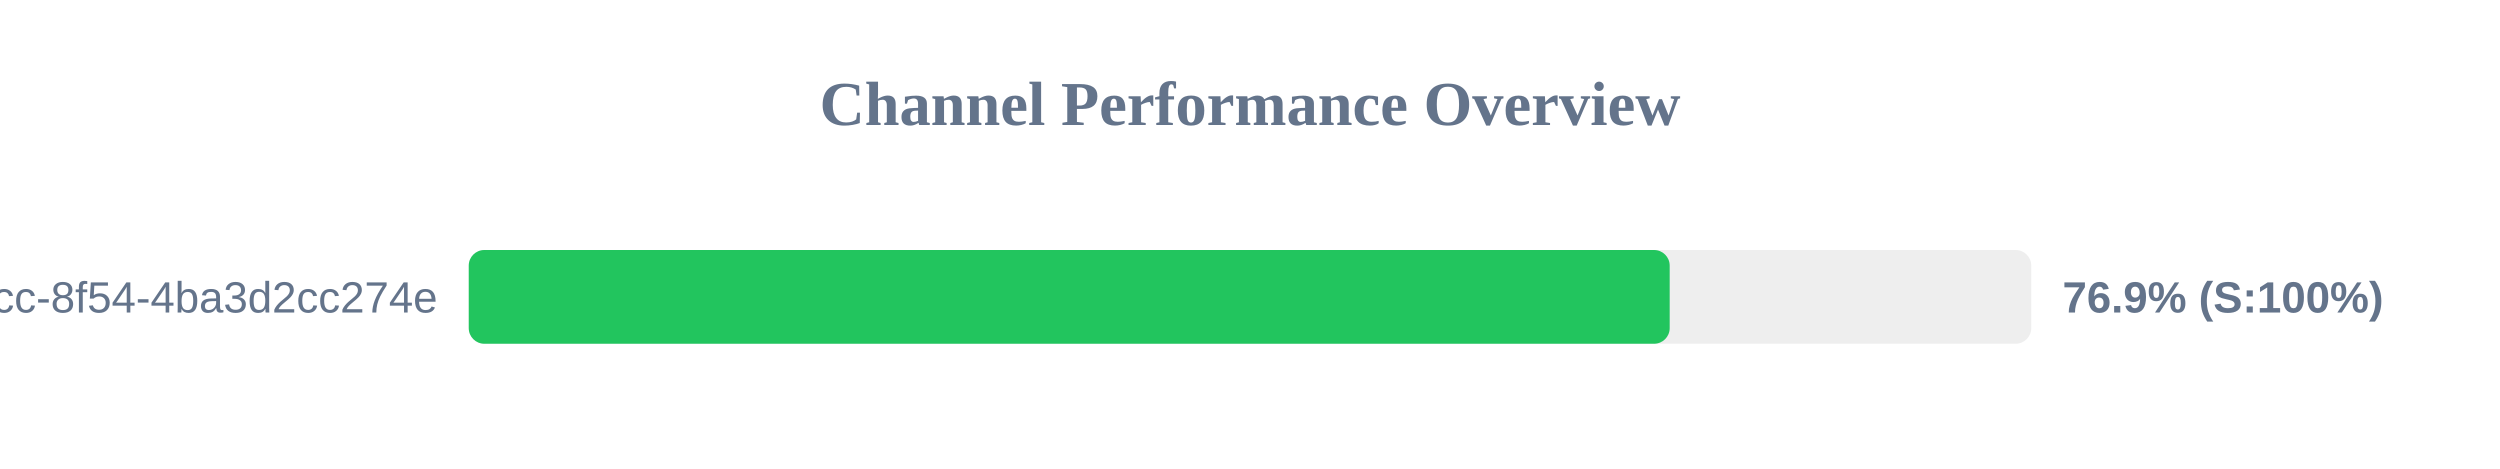
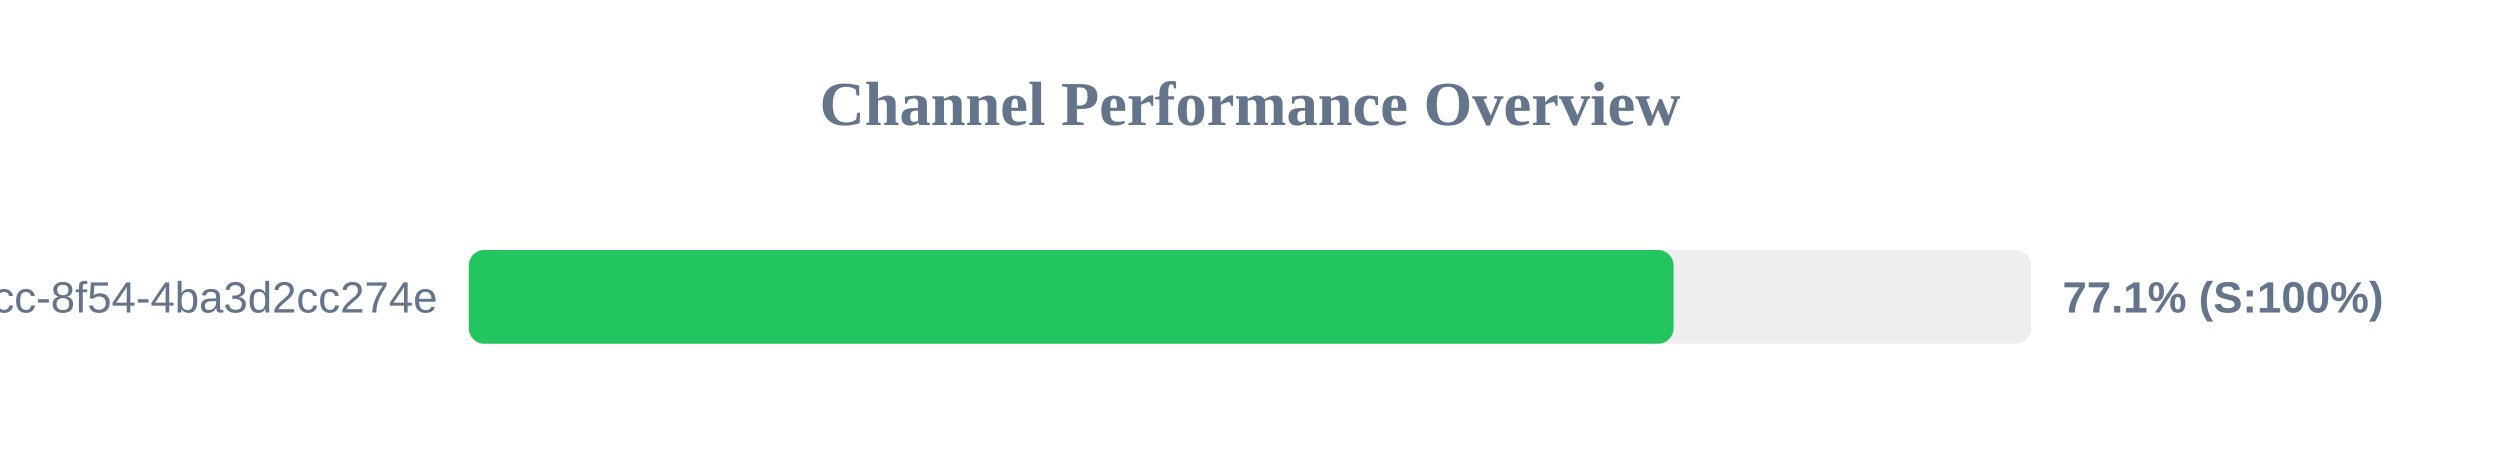
<svg xmlns="http://www.w3.org/2000/svg" width="800" height="150" version="1.1">
  <style>
        .row { font: 14px Arial; fill: #64748b; }
        .score { font: bold 14px Arial; fill: #64748b; }
    </style>
  <text x="400" y="40" text-anchor="middle" font-size="20px" font-weight="bold" fill="#64748b">Channel Performance Overview</text>
  <rect x="150" y="80" width="500" height="30" fill="#eee" rx="5" />
-   <rect x="150" y="80" width="384.3" height="30" fill="#22c55e" rx="5" />
+   <rect x="150" y="80" width="385.55" height="30" fill="#22c55e" rx="5" />
  <text x="140" y="100" text-anchor="end" class="row">?uuid=45cc0b3a-0adb-4dcc-8f54-4ba3d2cc274e</text>
-   <text x="660" y="100" text-anchor="start" class="score">76.9% (S:100%)</text>
+   <text x="660" y="100" text-anchor="start" class="score">77.1% (S:100%)</text>
</svg>
